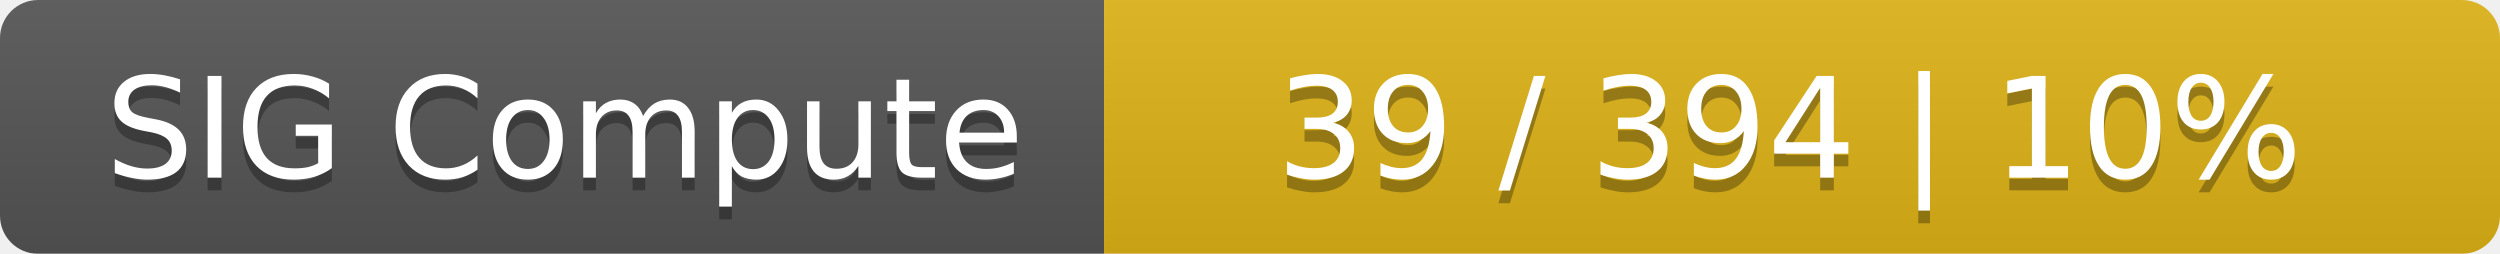
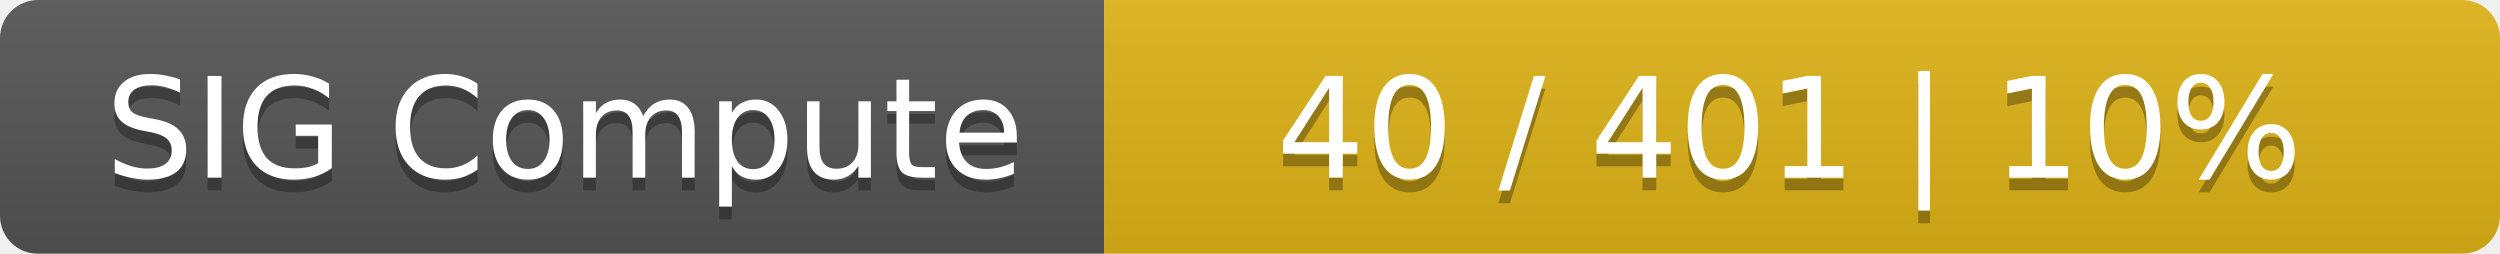
<svg xmlns="http://www.w3.org/2000/svg" width="197" height="20">
  <linearGradient id="smooth" x2="0" y2="100%">
    <stop offset="0" stop-color="#bbb" stop-opacity=".1" />
    <stop offset="1" stop-opacity=".1" />
  </linearGradient>
  <mask id="round">
    <rect width="197" height="20" rx="3" fill="#fff" />
  </mask>
  <g mask="url(#round)">
    <rect width="87" height="20" fill="#555" />
    <rect x="87" width="110" height="20" fill="#dfb317" />
    <rect width="197" height="20" fill="url(#smooth)" />
  </g>
  <g fill="#fff" text-anchor="middle" font-family="DejaVu Sans,Verdana,Geneva,sans-serif" font-size="11">
    <text x="44.5" y="15" fill="#010101" fill-opacity=".3">SIG Compute</text>
    <text x="44.5" y="14">SIG Compute</text>
-     <text x="141" y="15" fill="#010101" fill-opacity=".3">39 / 394    |    10%</text>
-     <text x="141" y="14">39 / 394    |    10%</text>
+     <text x="141" y="15" fill="#010101" fill-opacity=".3">40 / 401    |    10%</text>
+     <text x="141" y="14">40 / 401    |    10%</text>
  </g>
</svg>
